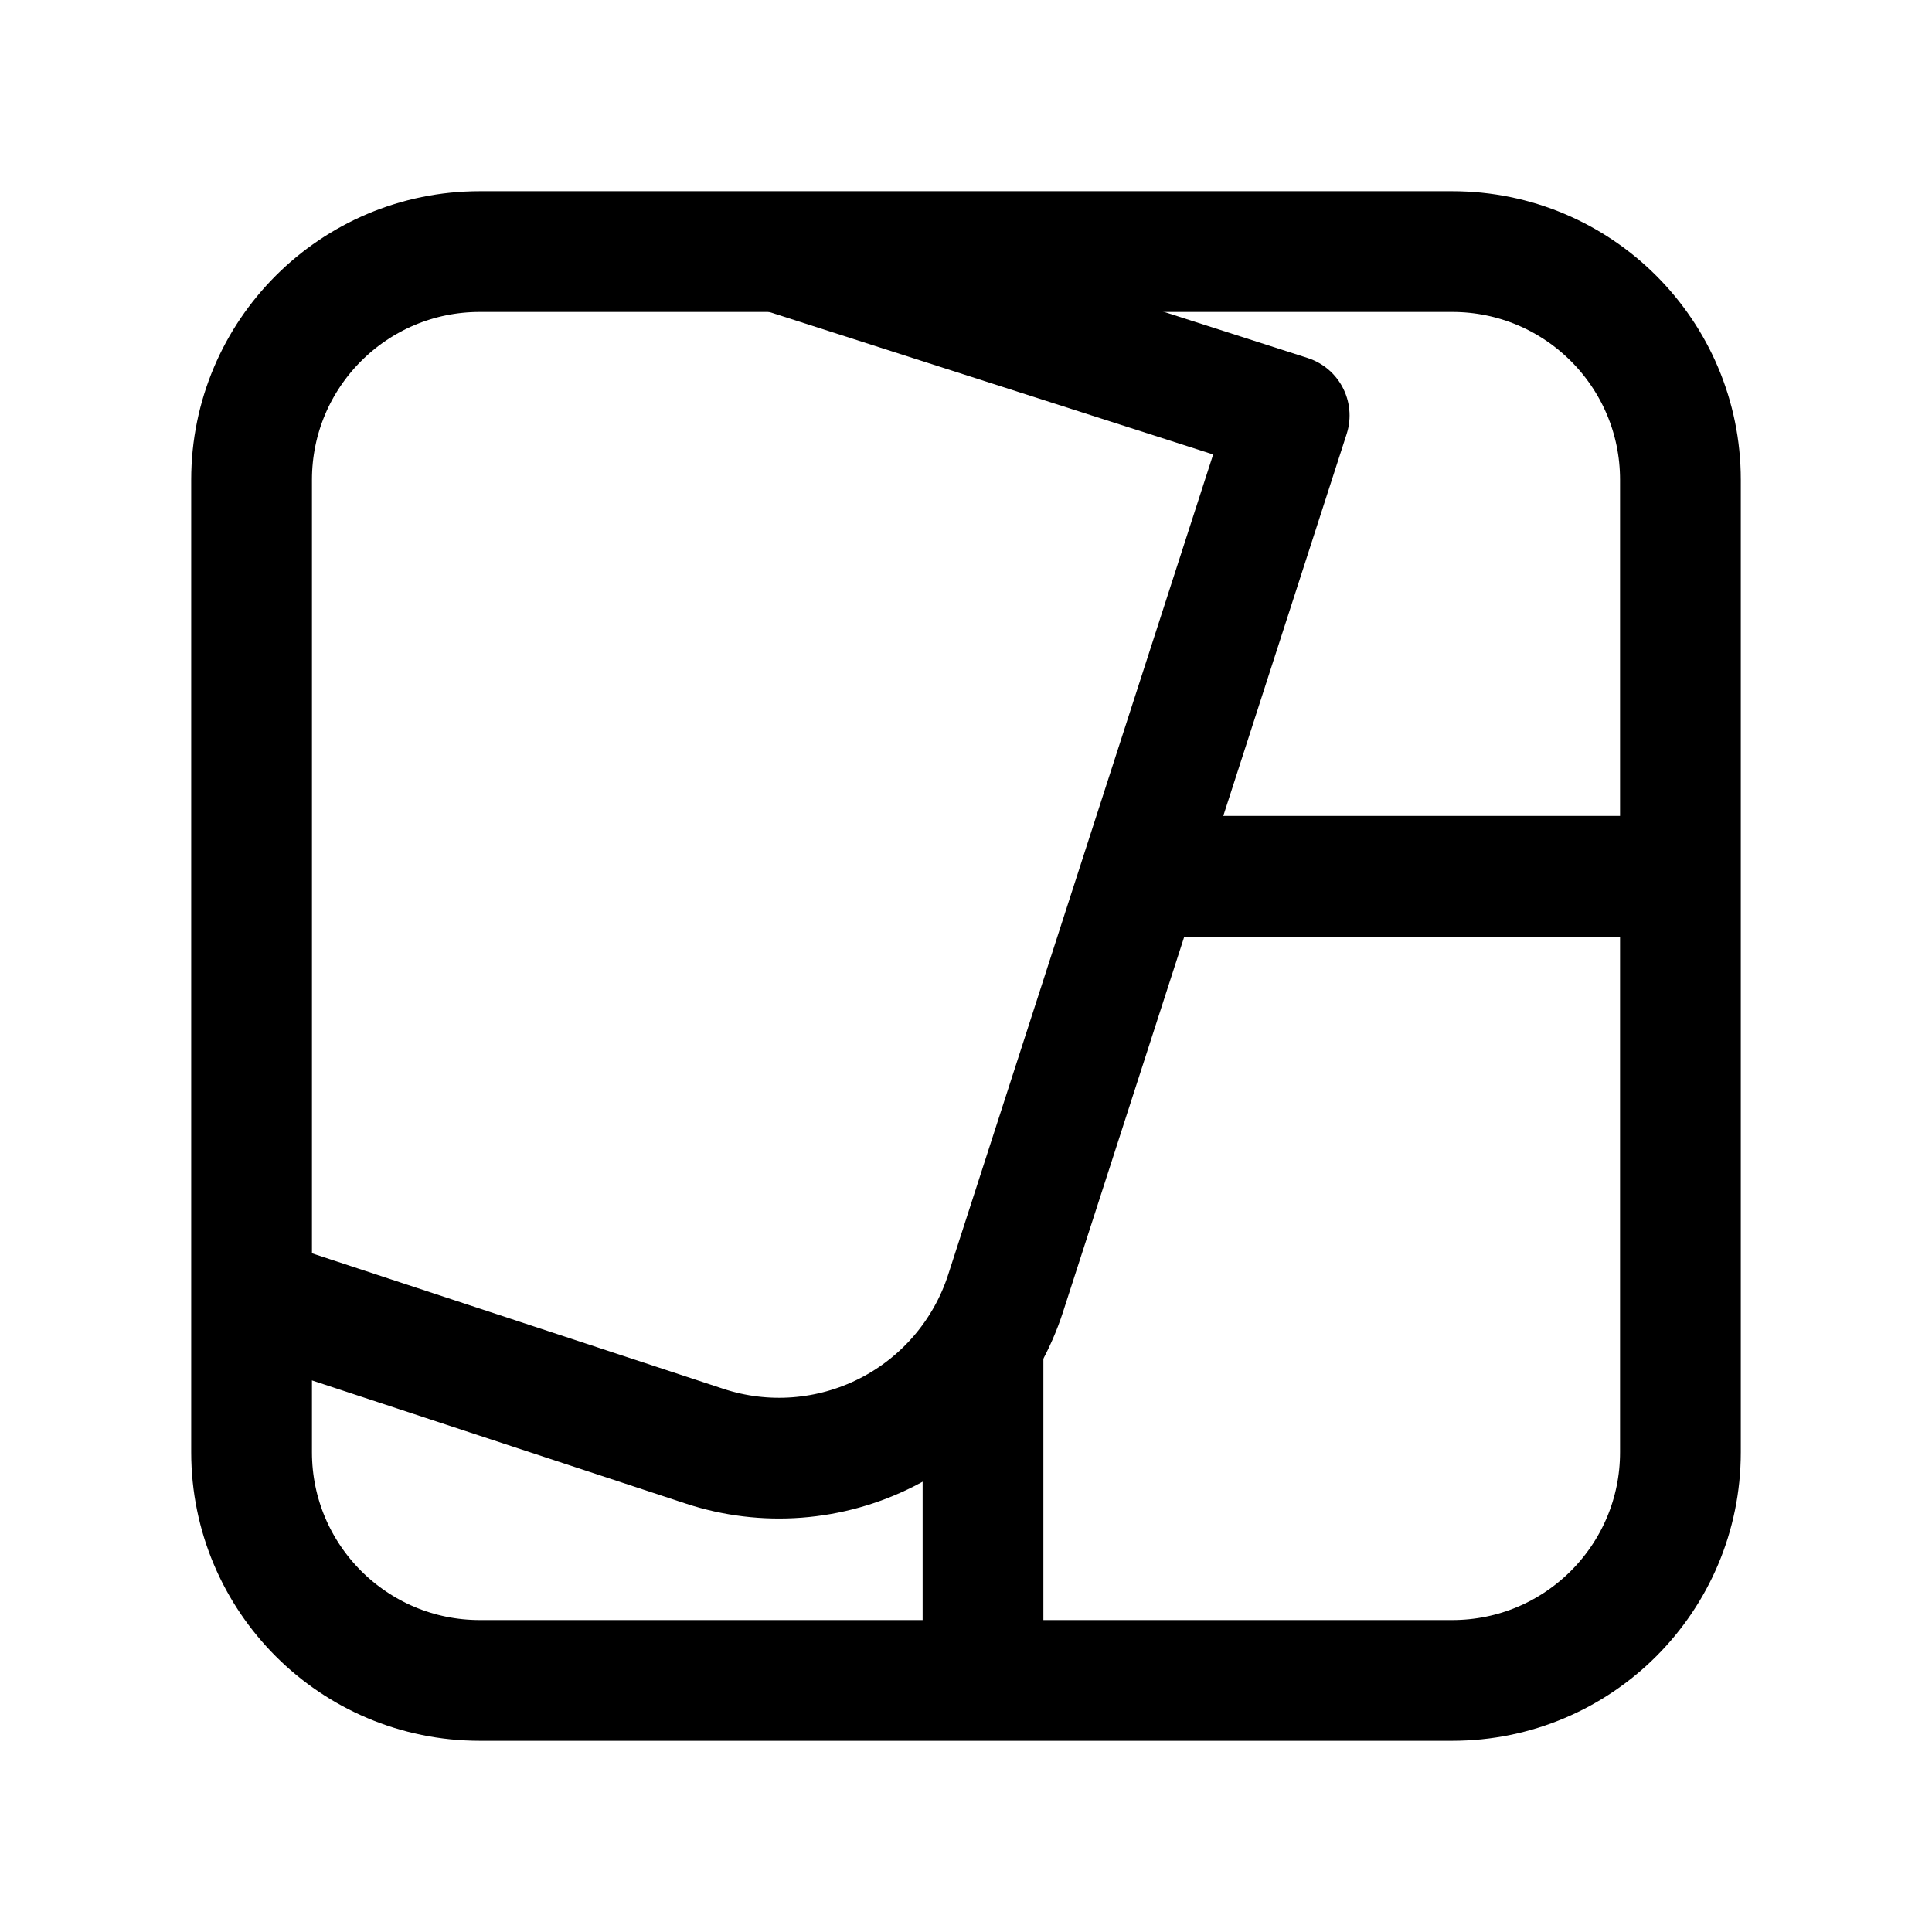
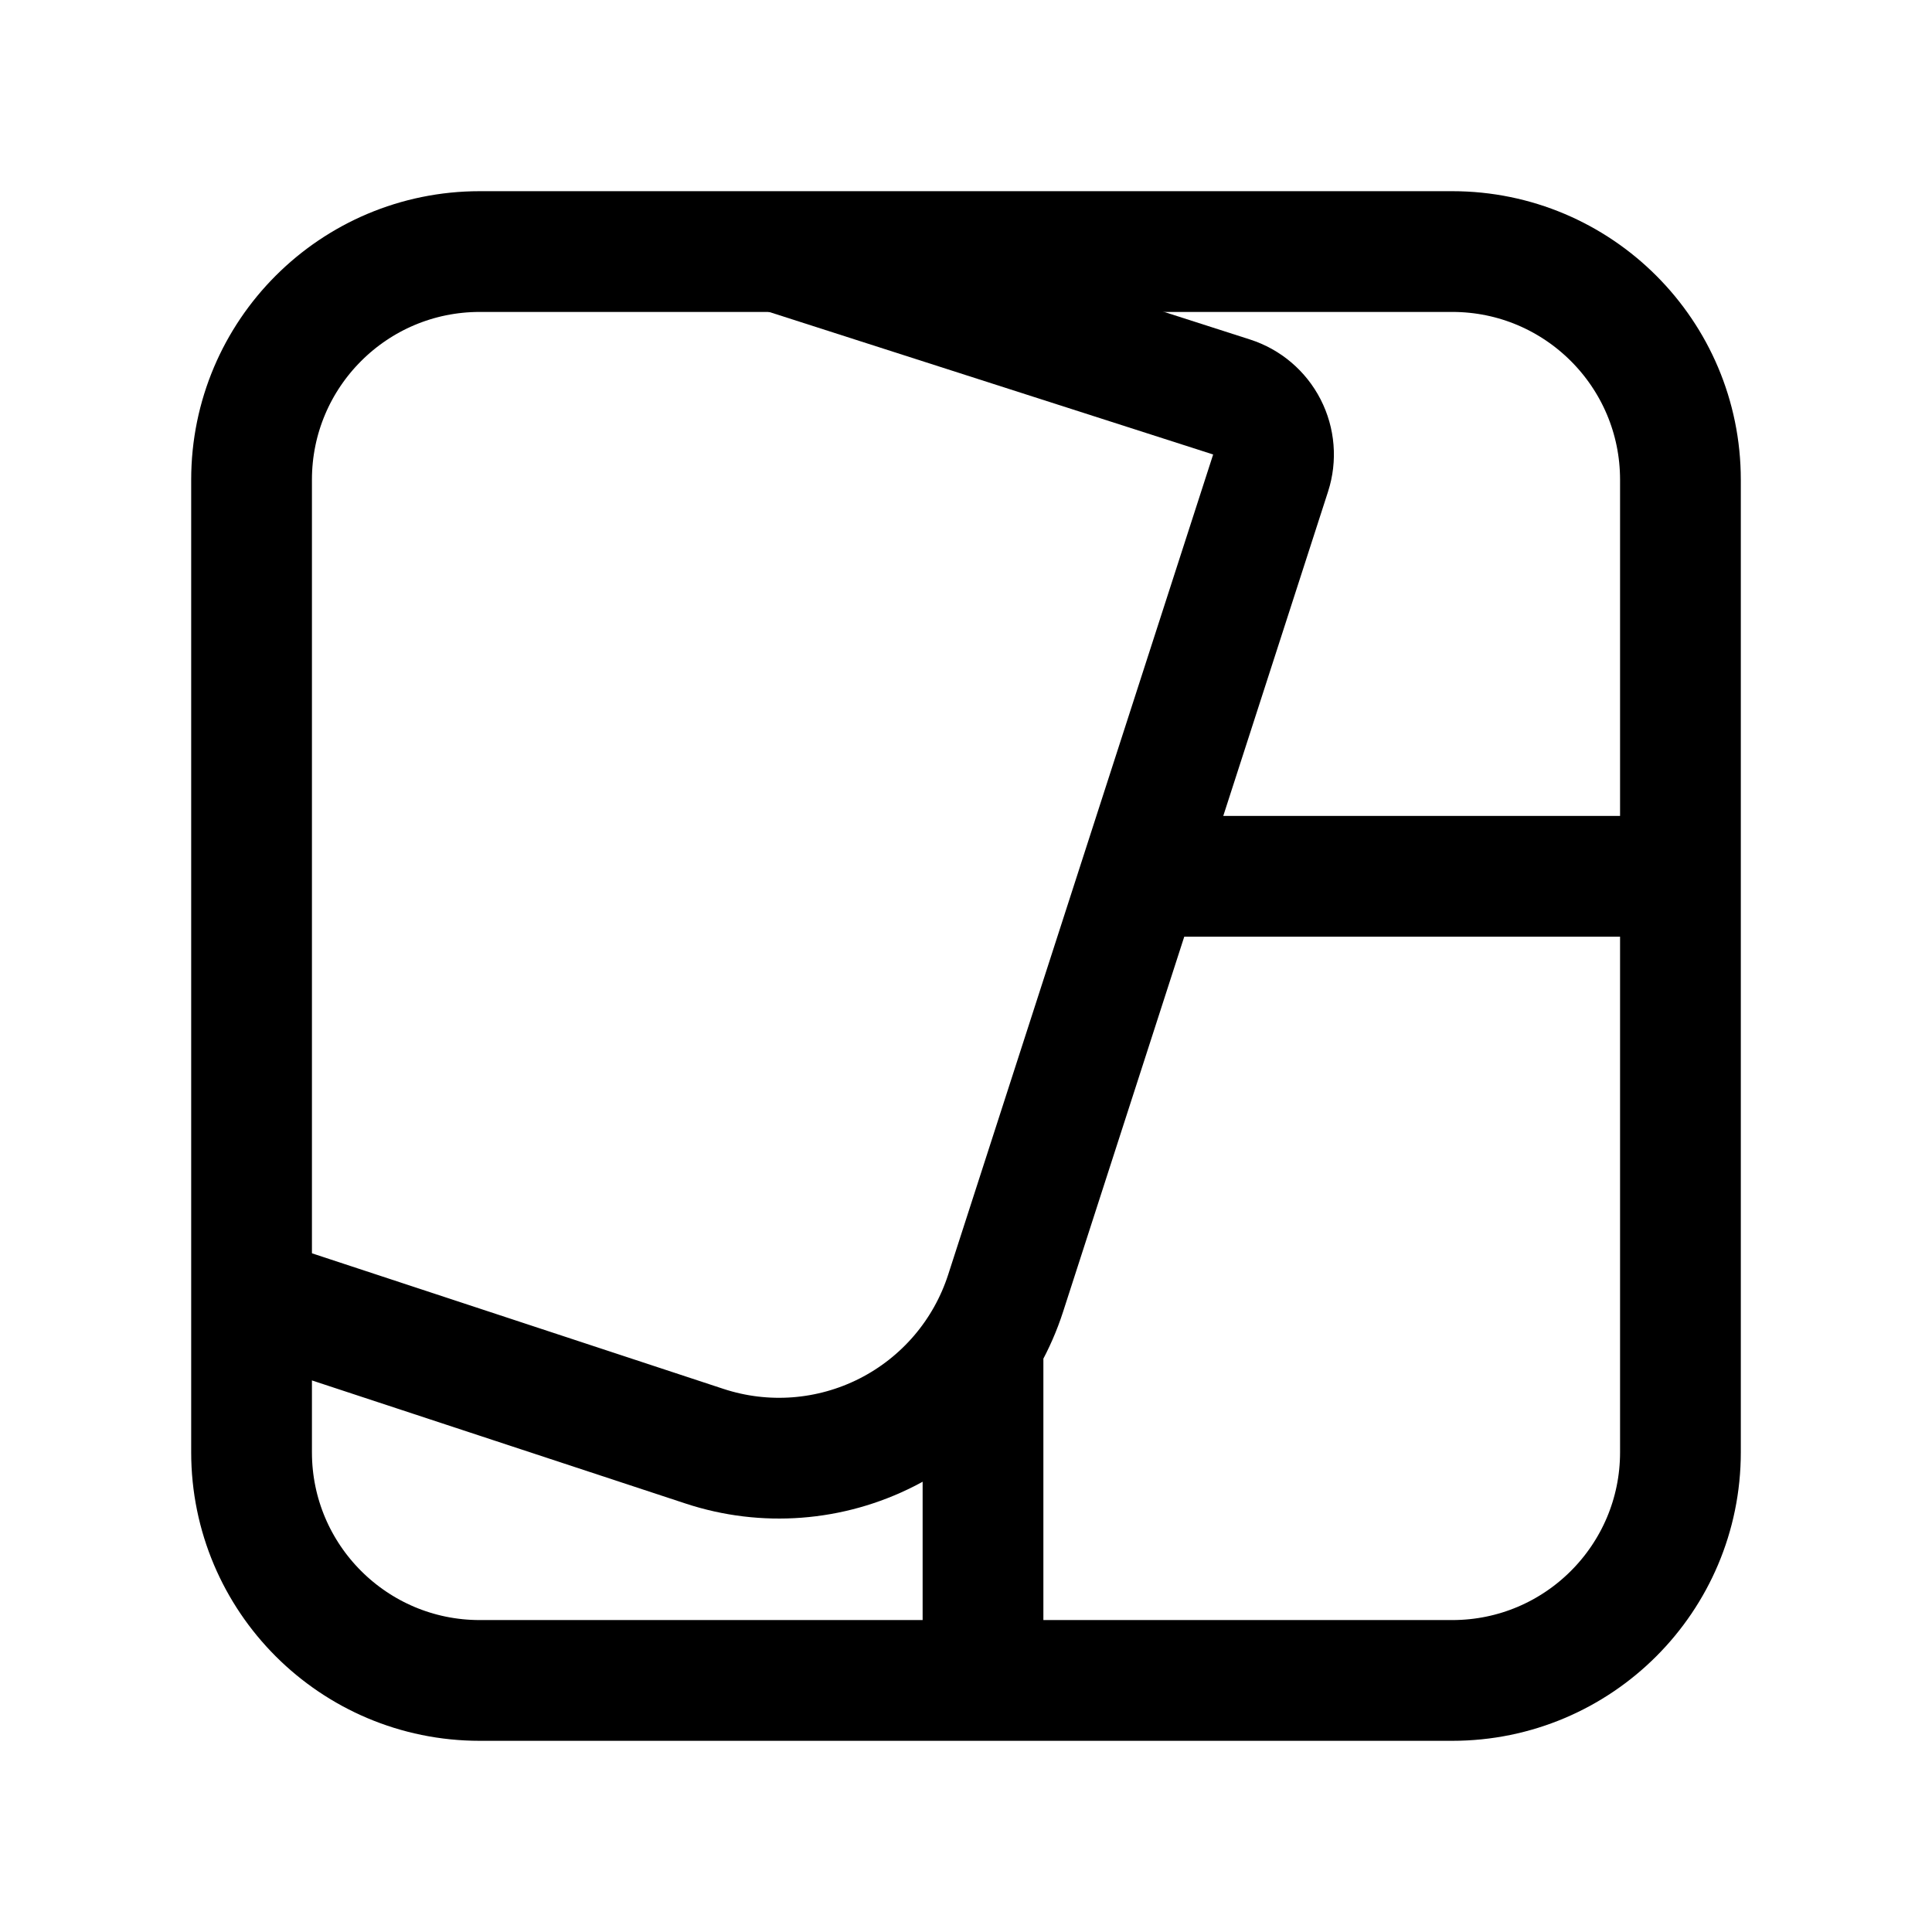
- <svg xmlns="http://www.w3.org/2000/svg" width="192" height="192" viewBox="0 0 50.8 50.8" version="1.1" id="svg1" xml:space="preserve">
-   <defs id="defs1" />
-   <g id="layer1">
-     <path style="fill:none;stroke:#000000;stroke-width:3.652;stroke-linecap:round;stroke-linejoin:round;stroke-dasharray:none;stroke-opacity:1" d="M 19.317,4.116 34.471,8.98 25.894,35.529 a 7.202,7.202 153.071 0 1 -9.107,4.626 L 3.368,35.734" id="path5" transform="matrix(0.8693436,0,0,0.8693436,3.930957,3.117729)" />
-     <path style="fill:none;stroke:#000000;stroke-width:3.175;stroke-linecap:round;stroke-linejoin:round;stroke-dasharray:none;stroke-opacity:1" d="M 30.076,23.042 H 44.063" id="path6" />
-     <path style="fill:none;stroke:#000000;stroke-width:3.175;stroke-linecap:round;stroke-linejoin:round;stroke-dasharray:none;stroke-opacity:1" d="m 25.847,35.39 v 8.43" id="path7" />
-     <path style="fill:none;stroke:#000000;stroke-width:3.175;stroke-linecap:round;stroke-linejoin:round;stroke-dasharray:none;stroke-opacity:1" id="rect7" width="37.571" height="37.571" x="6.615" y="6.615" d="M 12.615,6.615 H 38.185 a 6,6 45 0 1 6,6 V 38.185 a 6,6 135 0 1 -6,6 H 12.615 a 6,6 45 0 1 -6,-6 V 12.615 A 6,6 135 0 1 12.615,6.615 Z" />
-   </g>
+ <svg xmlns="http://www.w3.org/2000/svg" width="192" height="192" fill="none">
+   <path d="m78.327 25.307 44.068 14.146a6 6 0 0 1 3.876 7.557l-26.335 81.513a23.66 23.66 0 0 1-29.922 15.2l-44.092-14.528m87.751-42.108h52.866m-68.849 46.67v31.86" stroke="#000" stroke-width="12" stroke-linecap="round" stroke-linejoin="round" />
+   <path d="M47.677 25h96.646A22.678 22.678 0 0 1 167 47.677v96.646A22.677 22.677 0 0 1 144.323 167H47.677A22.676 22.676 0 0 1 25 144.323V47.677A22.677 22.677 0 0 1 47.677 25Z" stroke="#000" stroke-width="12" stroke-linecap="round" stroke-linejoin="round" />
</svg>
